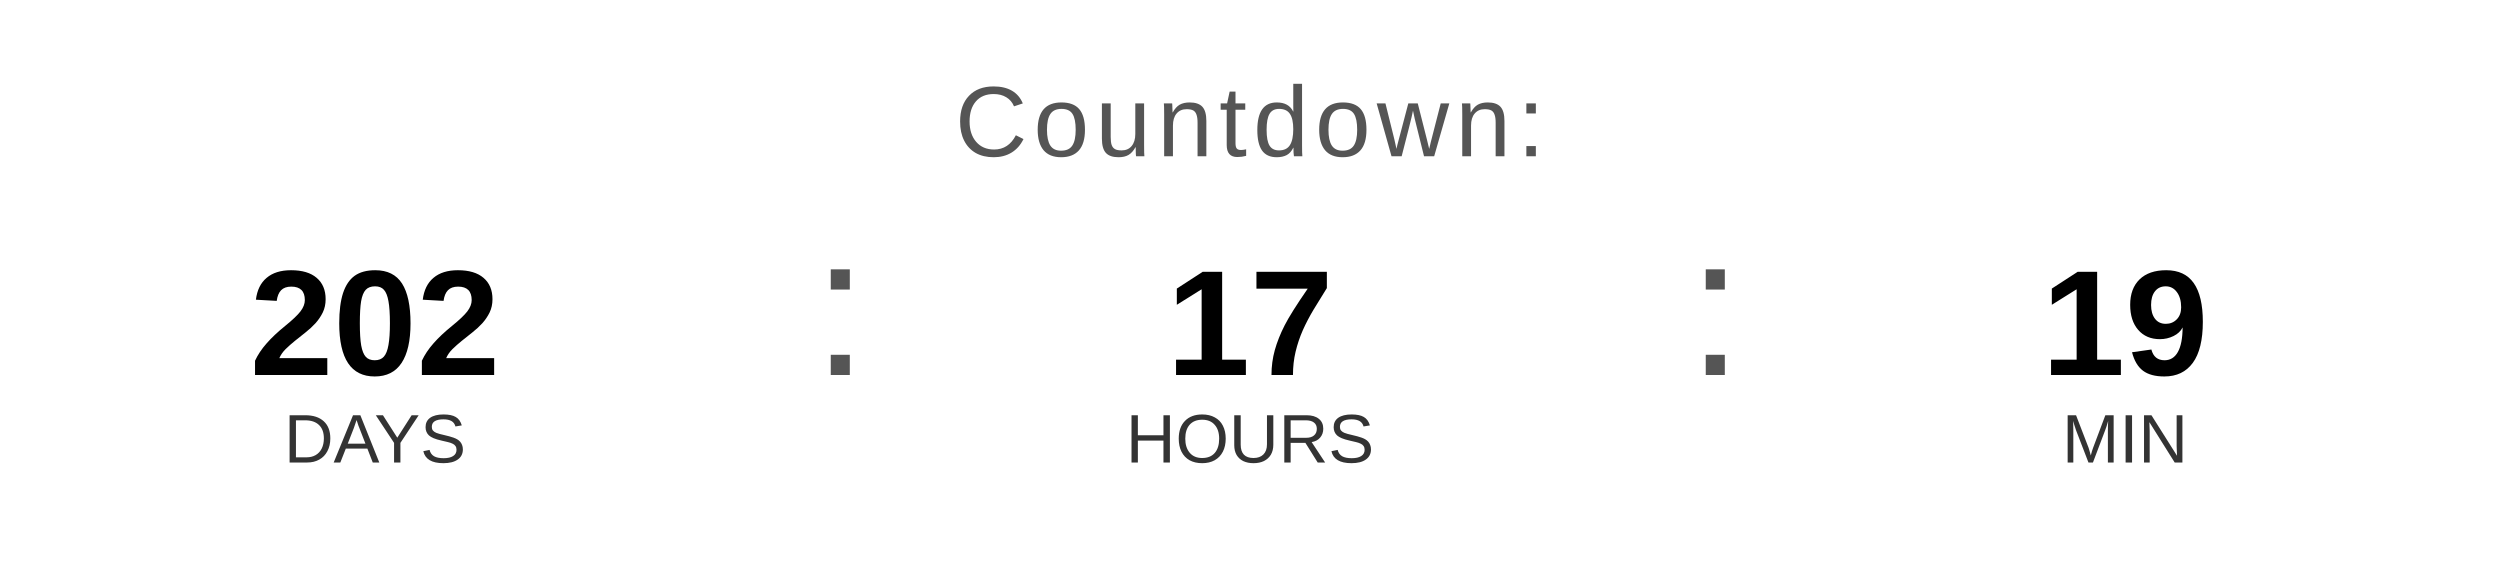
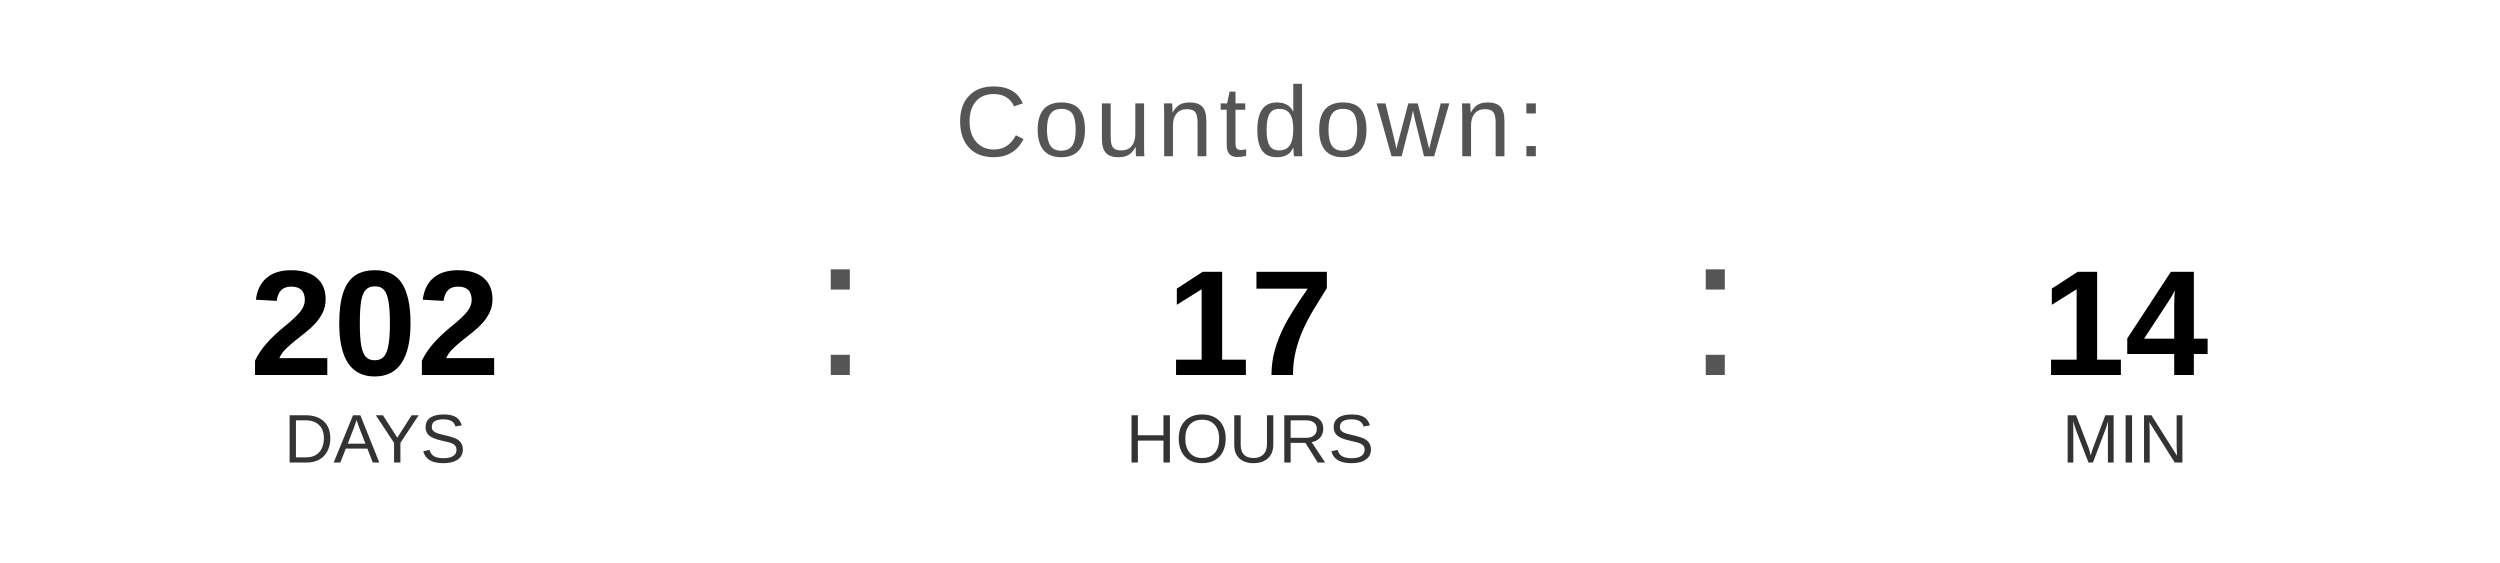
<svg xmlns="http://www.w3.org/2000/svg" width="400" height="90" viewBox="0 0 400 90">
  <text x="200" y="25" font-family="Arial, Helvetica, sans-serif" font-size="16" fill="#555555" text-anchor="middle" letter-spacing="1">
    Countdown:
  </text>
  <text x="60" y="60" font-family="Arial, Helvetica, sans-serif" font-size="24" font-weight="bold" fill="#000000" text-anchor="middle">202</text>
  <text x="60" y="74" font-family="Arial, Helvetica, sans-serif" font-size="11" fill="#333333" text-anchor="middle">DAYS</text>
  <text x="130" y="60" font-family="Arial, sans-serif" font-size="32" fill="#555555">:</text>
  <text x="200" y="60" font-family="Arial, Helvetica, sans-serif" font-size="24" font-weight="bold" fill="#000000" text-anchor="middle">17</text>
  <text x="200" y="74" font-family="Arial, Helvetica, sans-serif" font-size="11" fill="#333333" text-anchor="middle">HOURS</text>
  <text x="270" y="60" font-family="Arial, sans-serif" font-size="32" fill="#555555">:</text>
-   <text x="340" y="60" font-family="Arial, Helvetica, sans-serif" font-size="24" font-weight="bold" fill="#000000" text-anchor="middle">19</text>
+   <text x="340" y="60" font-family="Arial, Helvetica, sans-serif" font-size="24" font-weight="bold" fill="#000000" text-anchor="middle">14</text>
  <text x="340" y="74" font-family="Arial, Helvetica, sans-serif" font-size="11" fill="#333333" text-anchor="middle">MIN</text>
</svg>
